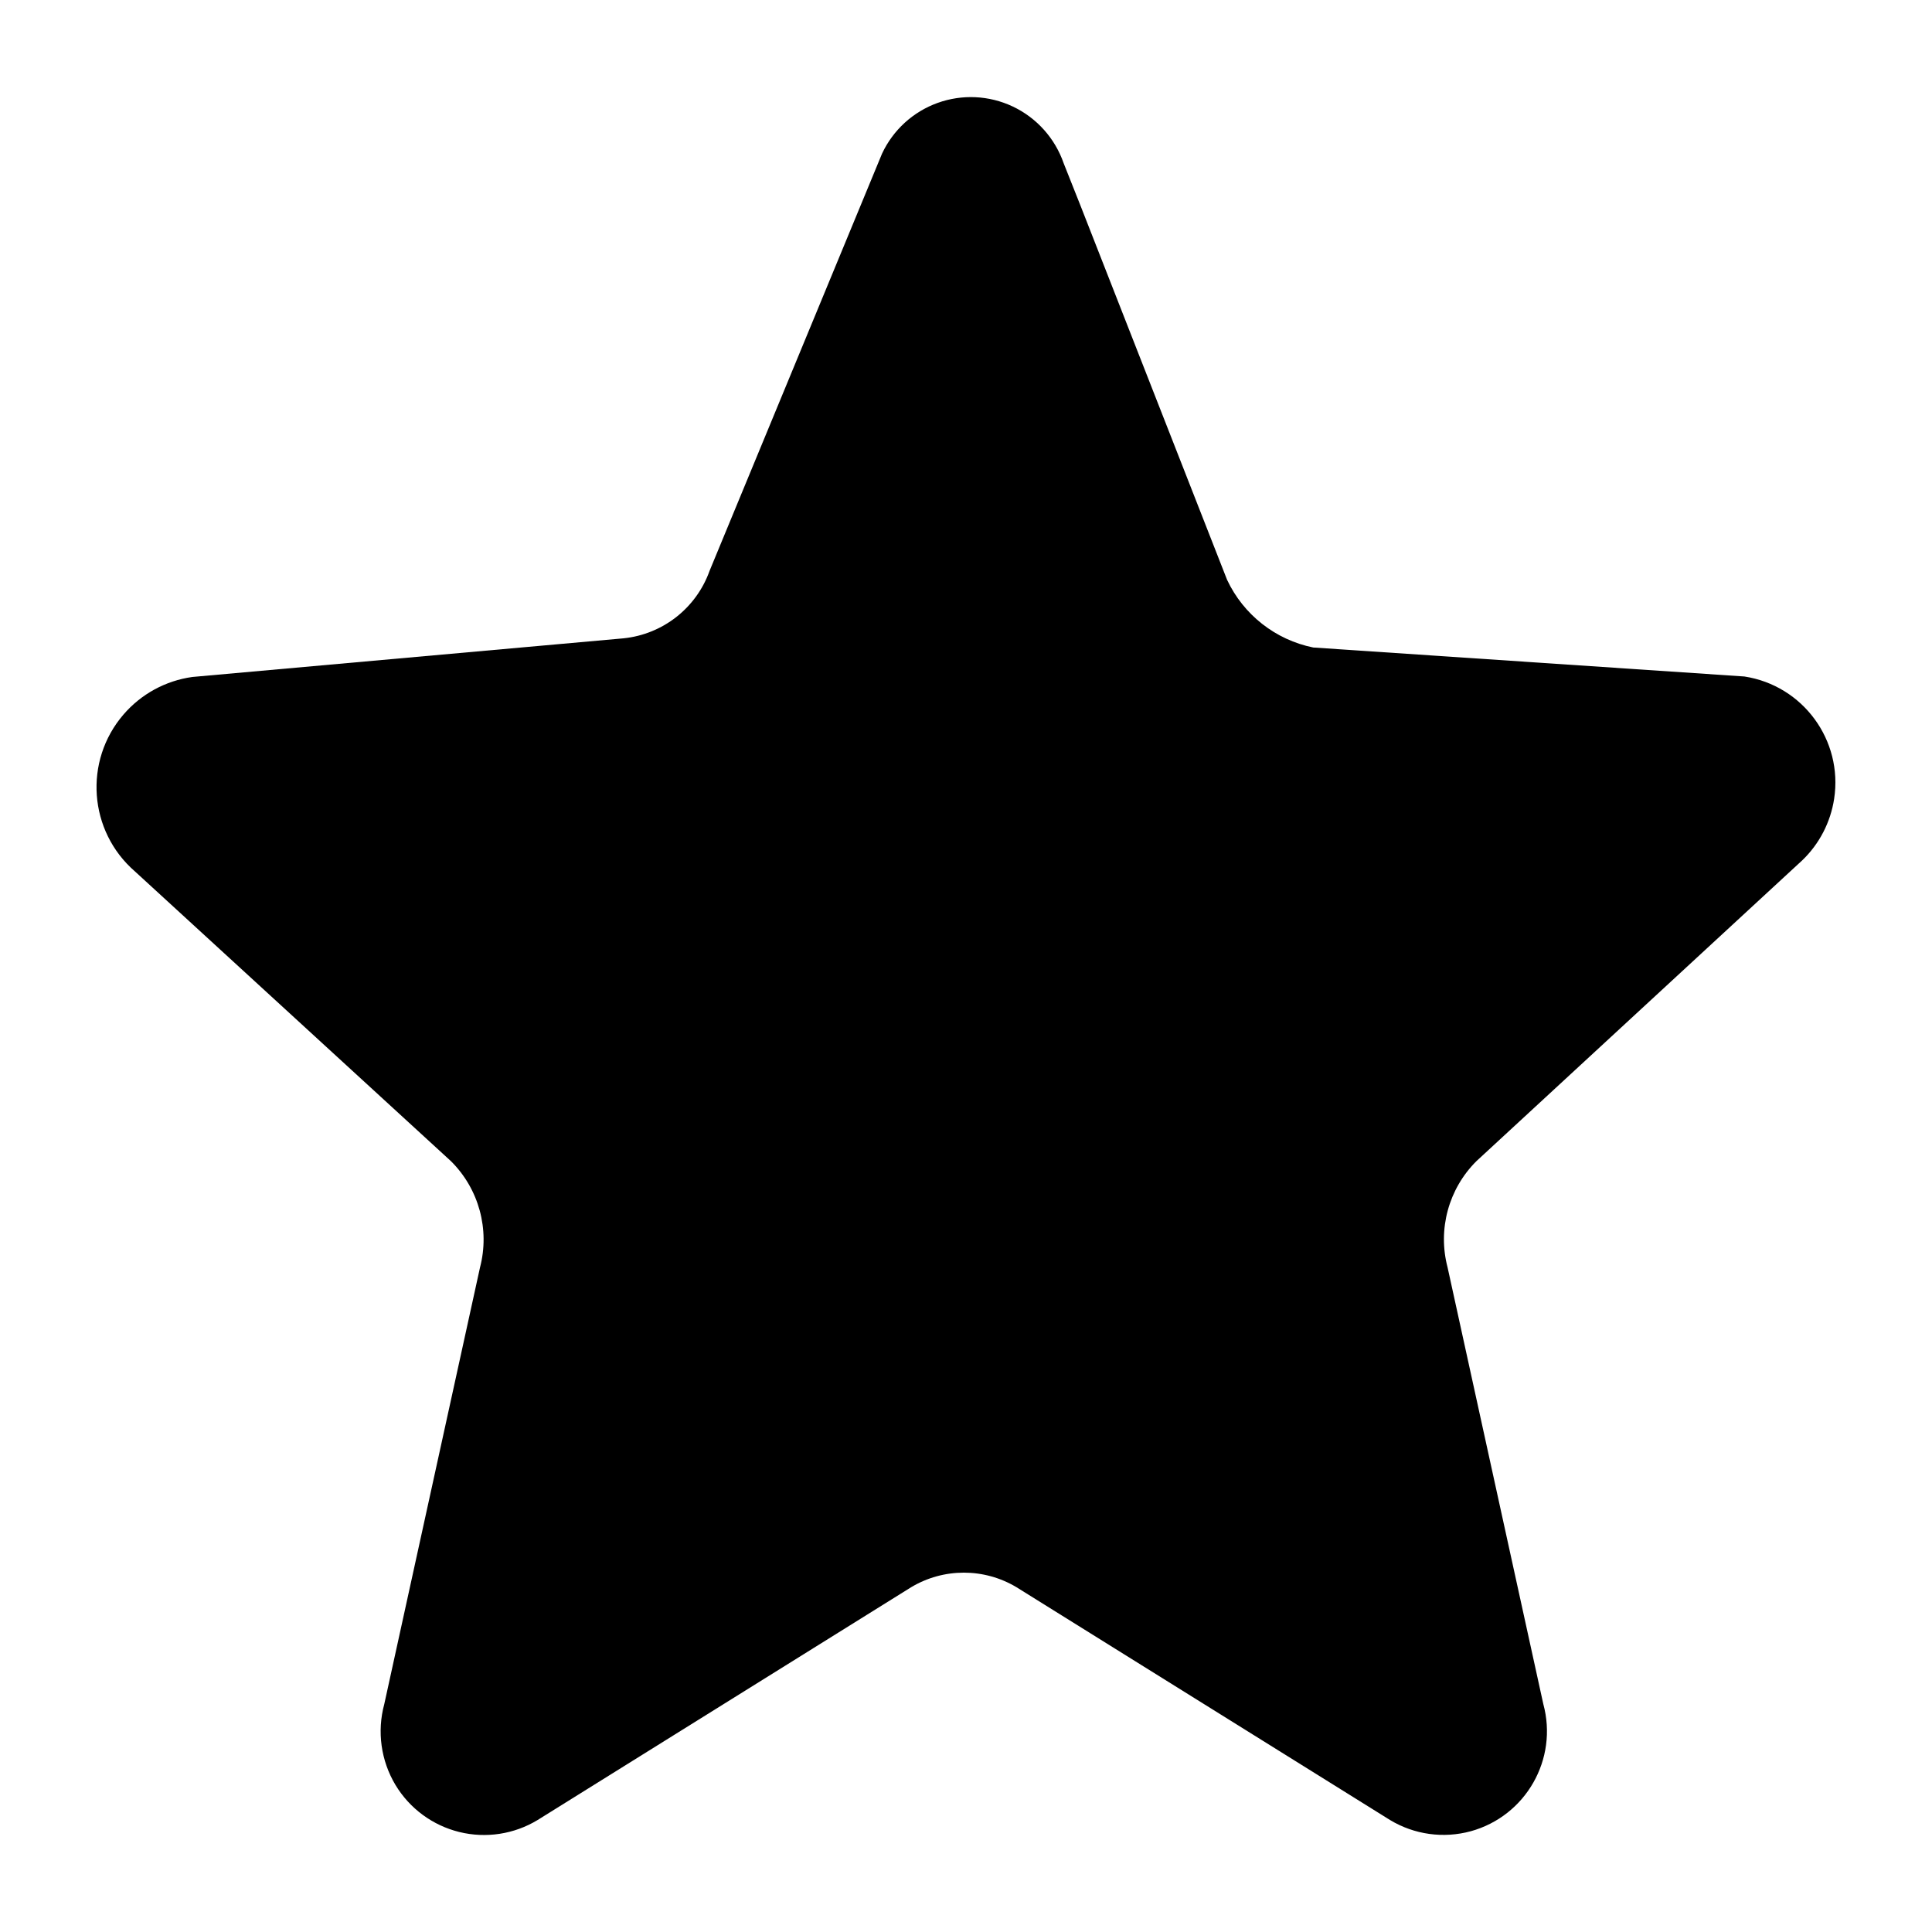
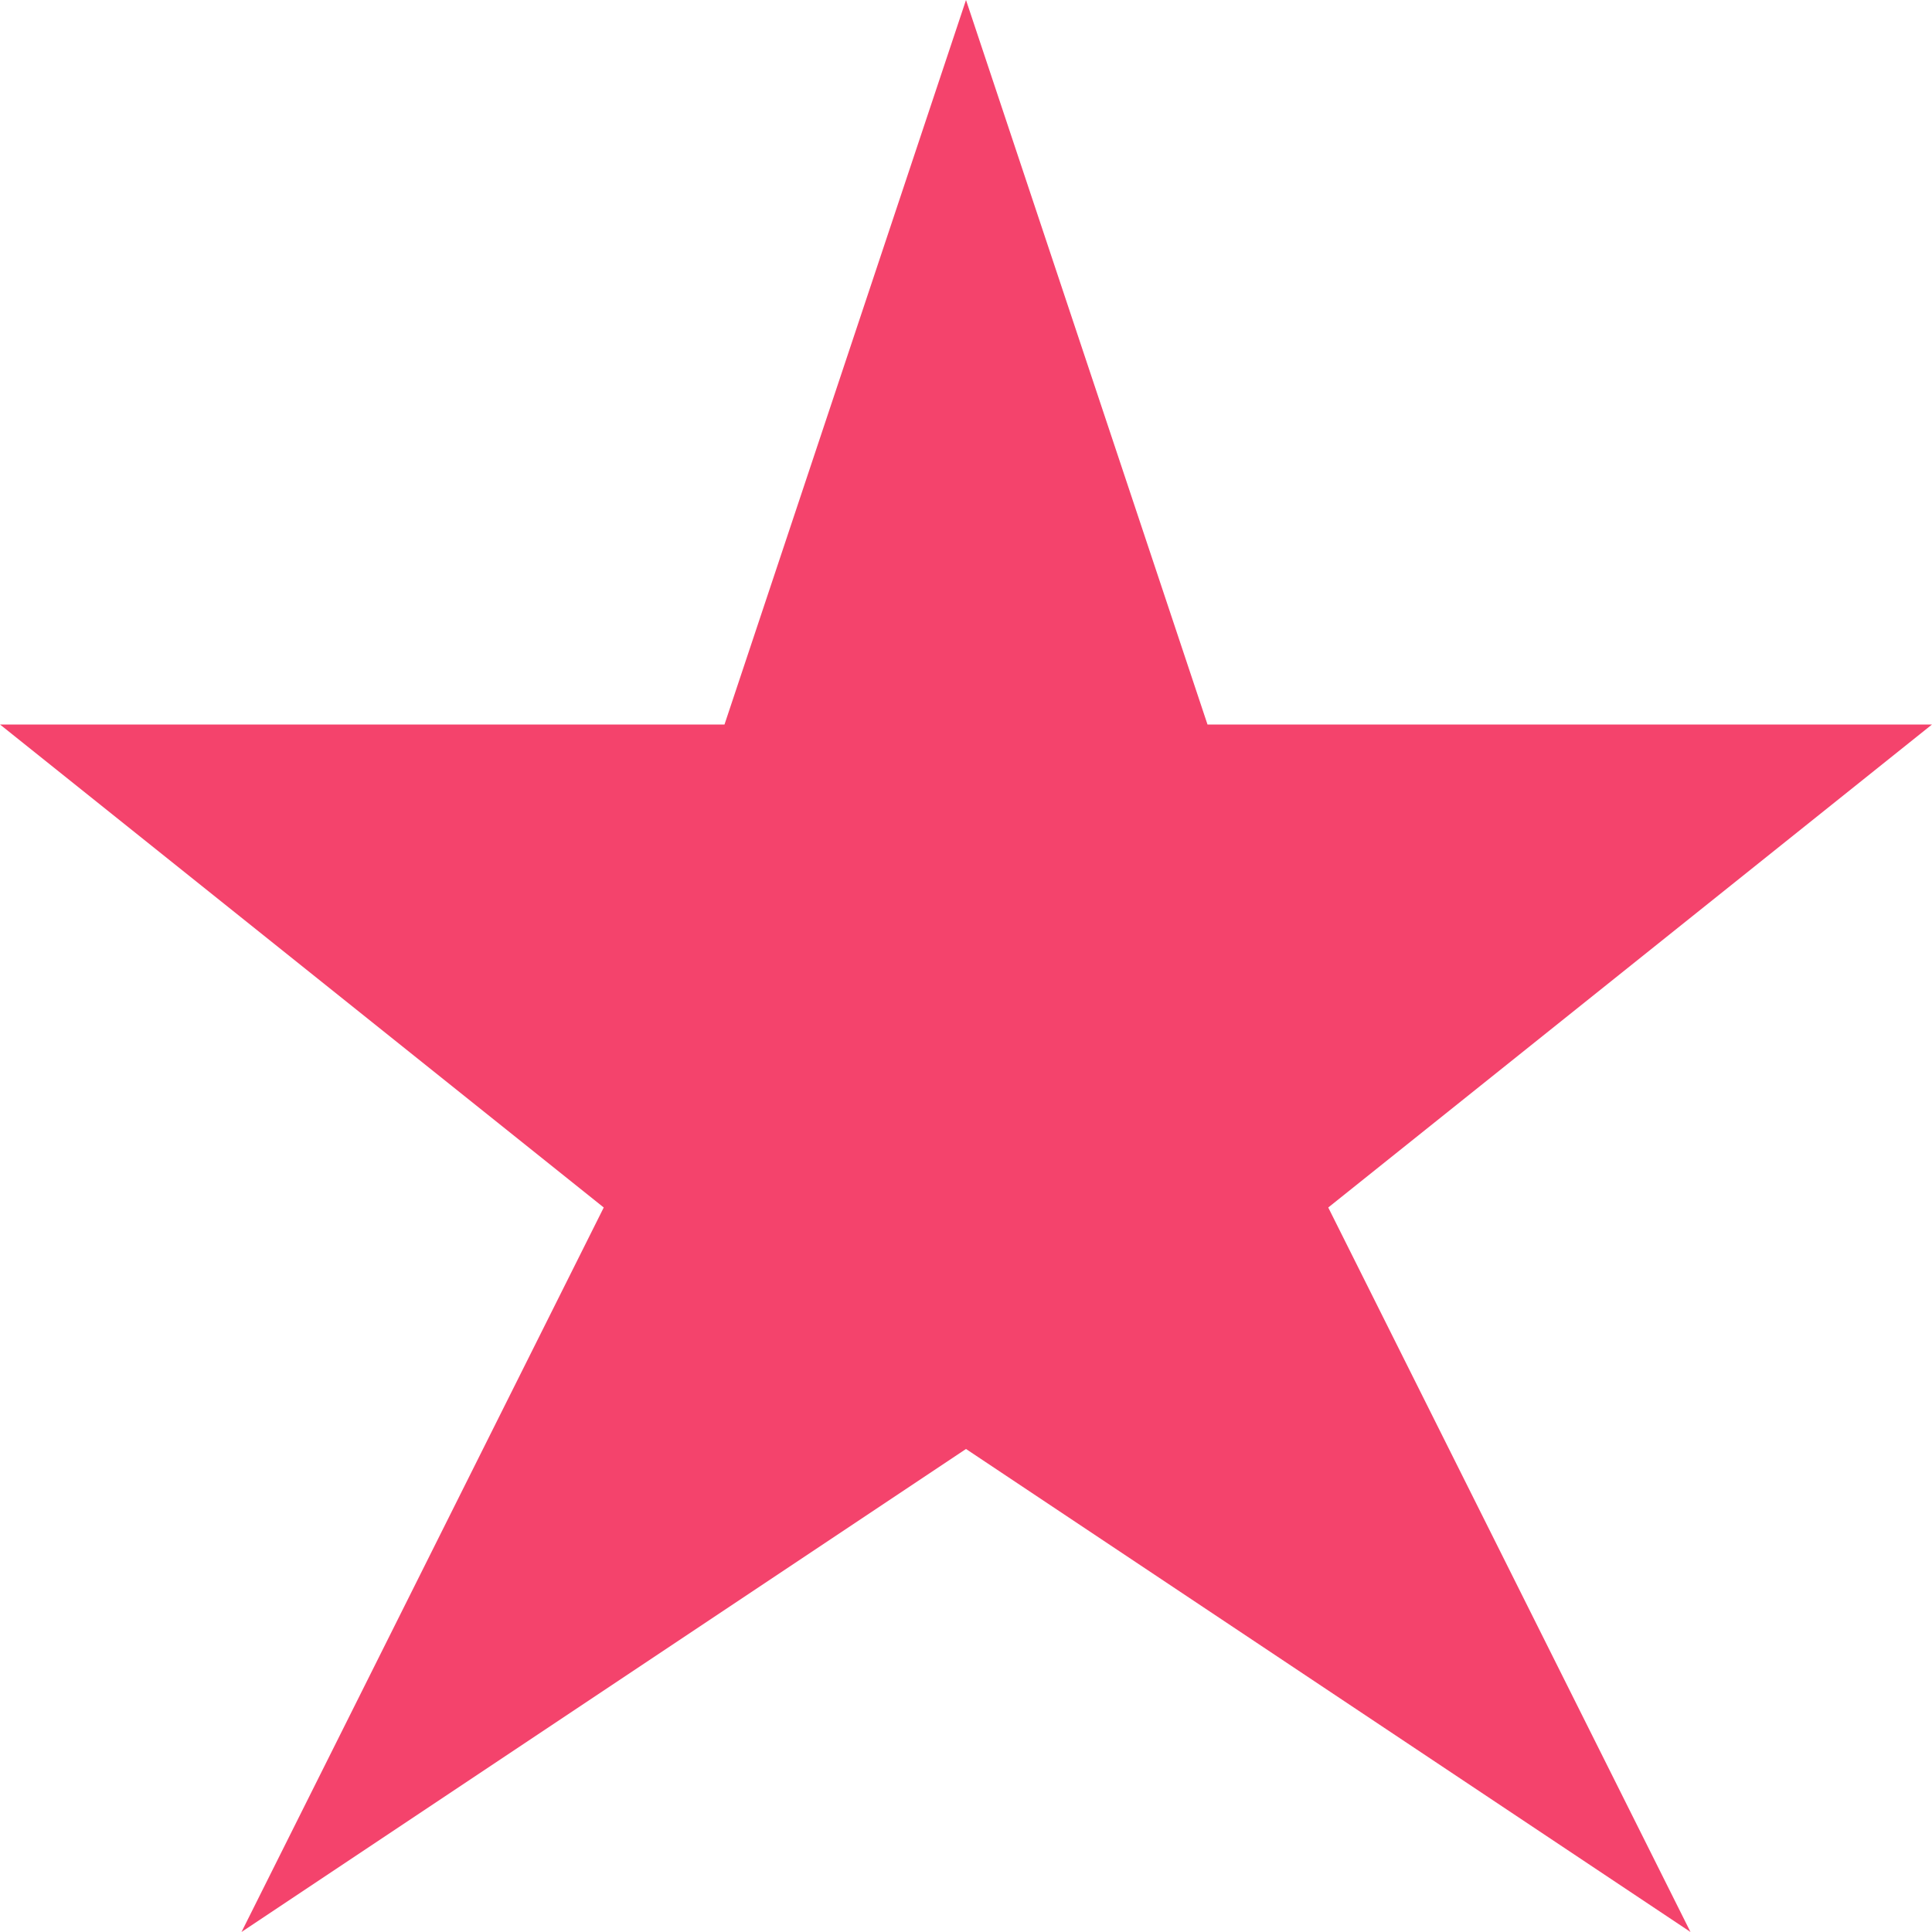
- <svg xmlns="http://www.w3.org/2000/svg" viewBox="0 0 20 20">
-   <path d="m11.183 2.123 1.52 3.88a1.263 1.263 0 0 0 .892.7l4.463.3a1.111 1.111 0 0 1 .929 1.266 1.116 1.116 0 0 1-.33.637l-3.372 3.113a1.141 1.141 0 0 0-.3 1.1l.991 4.52a1.074 1.074 0 0 1-.751 1.318 1.071 1.071 0 0 1-.835-.116l-3.867-2.41a1.061 1.061 0 0 0-1.091 0l-3.867 2.41a1.07 1.07 0 0 1-1.471-.363 1.079 1.079 0 0 1-.116-.837l.991-4.52a1.144 1.144 0 0 0-.3-1.1l-3.272-3a1.154 1.154 0 0 1-.118-1.625 1.15 1.15 0 0 1 .712-.388l4.463-.4a1.061 1.061 0 0 0 .892-.7L9.131 1.59a1.015 1.015 0 0 1 1.352-.488 1.019 1.019 0 0 1 .528.588z" />
+ <svg xmlns="http://www.w3.org/2000/svg" width="16" height="16" fill="none">
+   <path fill-rule="evenodd" clip-rule="evenodd" d="m8 12-6 4 3-6-5-4h6l2-6 2 6h6l-5 4 3 6-6-4Z" fill="#F4436C" />
</svg>
